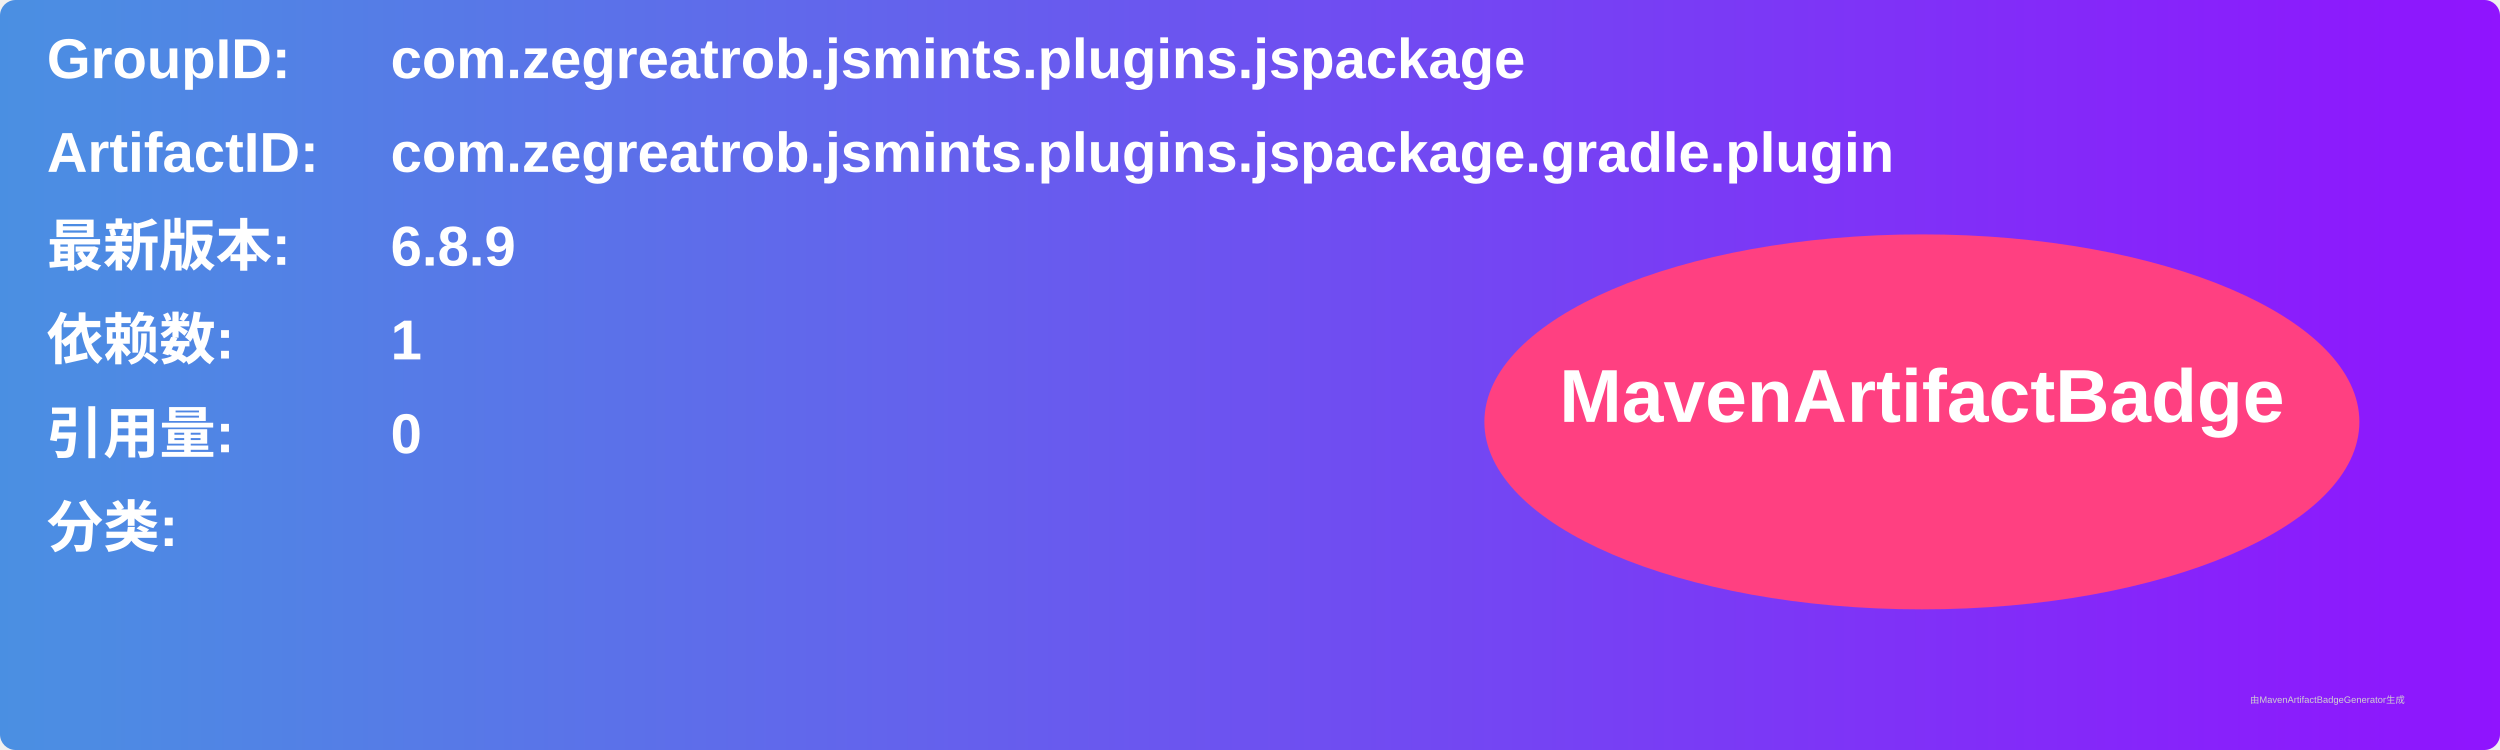
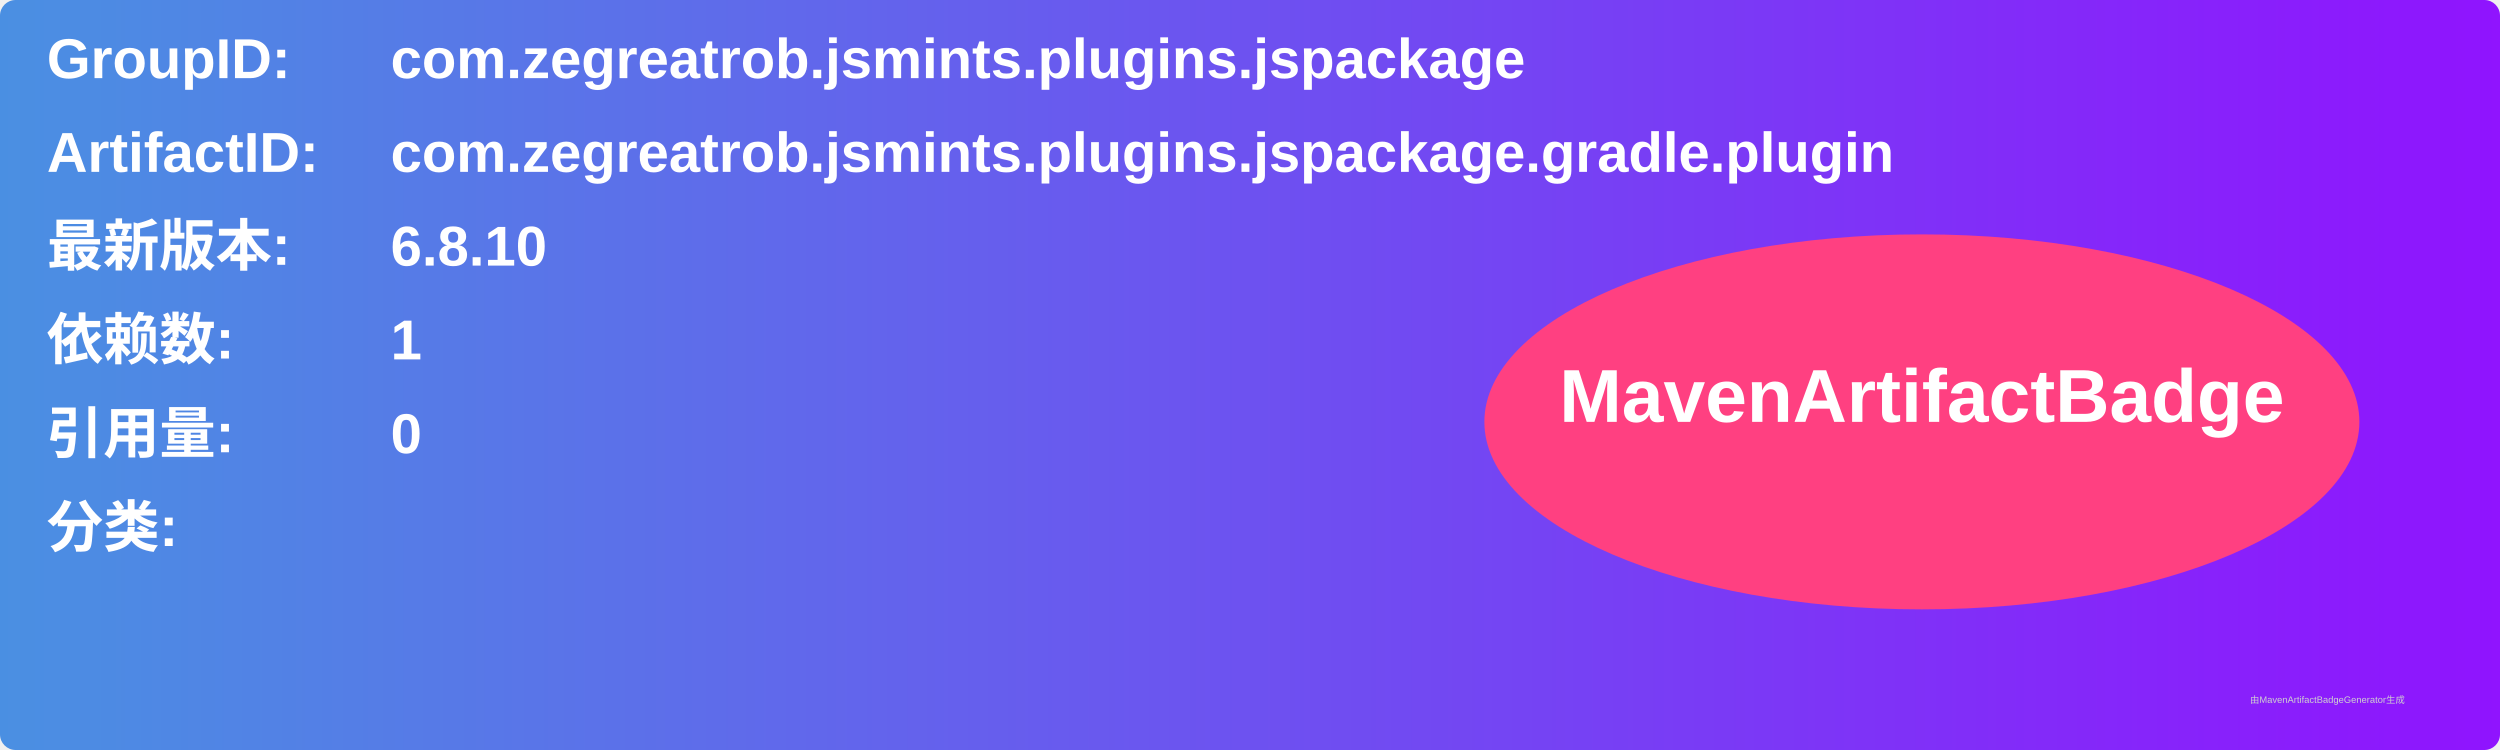
<svg xmlns="http://www.w3.org/2000/svg" width="800" height="240" viewBox="0 0 800 240">
  <linearGradient id="grad" x1="0%" y1="0%" x2="100%" y2="0%">
    <stop offset="0%" stop-color="#4a90e2" />
    <stop offset="100%" stop-color="#9013fe" />
  </linearGradient>
  <rect width="100%" height="100%" rx="5" ry="5" fill="url(#grad)" />
  <g transform="translate(15, 15)">
    <text x="0" y="10" font-family="Arial" font-size="18" fill="white" font-weight="bold" width="260">GroupID:</text>
    <text x="110" y="10" font-family="Arial" font-size="18" fill="white" font-weight="bold" width="460">com.zegreatrob.jsmints.plugins.jspackage</text>
    <text x="0" y="40" font-family="Arial" font-size="18" fill="white" font-weight="bold" width="260">ArtifactID:</text>
    <text x="110" y="40" font-family="Arial" font-size="18" fill="white" font-weight="bold" width="460">com.zegreatrob.jsmints.plugins.jspackage.gradle.plugin</text>
    <text x="0" y="70" font-family="Arial" font-size="18" fill="white" font-weight="bold">最新版本:</text>
    <text x="110" y="70" font-family="Arial" font-size="18" fill="white" font-weight="bold">
-       <tspan font-weight="bold">6.8.9</tspan>
+       <tspan font-weight="bold">6.8.10</tspan>
    </text>
    <text x="0" y="100" font-family="Arial" font-size="18" fill="white" font-weight="bold">依赖数: </text>
    <text x="110" y="100" font-family="Arial" font-size="18" fill="white">
      <tspan font-weight="bold">1</tspan>
    </text>
    <text x="0" y="130" font-family="Arial" font-size="18" fill="white" font-weight="bold">引用量: </text>
    <text x="110" y="130" font-family="Arial" font-size="18" fill="white">
      <tspan font-weight="bold">0</tspan>
    </text>
    <text x="0" y="160" font-family="Arial" font-size="18" fill="white" font-weight="bold">分类:</text>
    <text x="10" y="190" font-family="Arial" font-size="10" fill="white">
      <tspan font-weight="bold" />
    </text>
    <ellipse cx="600" cy="120" rx="140" ry="60" fill="#ff4081" />
    <text x="600" y="120" text-anchor="middle" font-family="Arial" font-size="24" fill="white" font-weight="bold">MavenArtifactBadge</text>
  </g>
  <text x="720" y="225" font-family="Arial" font-size="3" fill="#d0d0d0">由MavenArtifactBadgeGenerator生成</text>
</svg>
